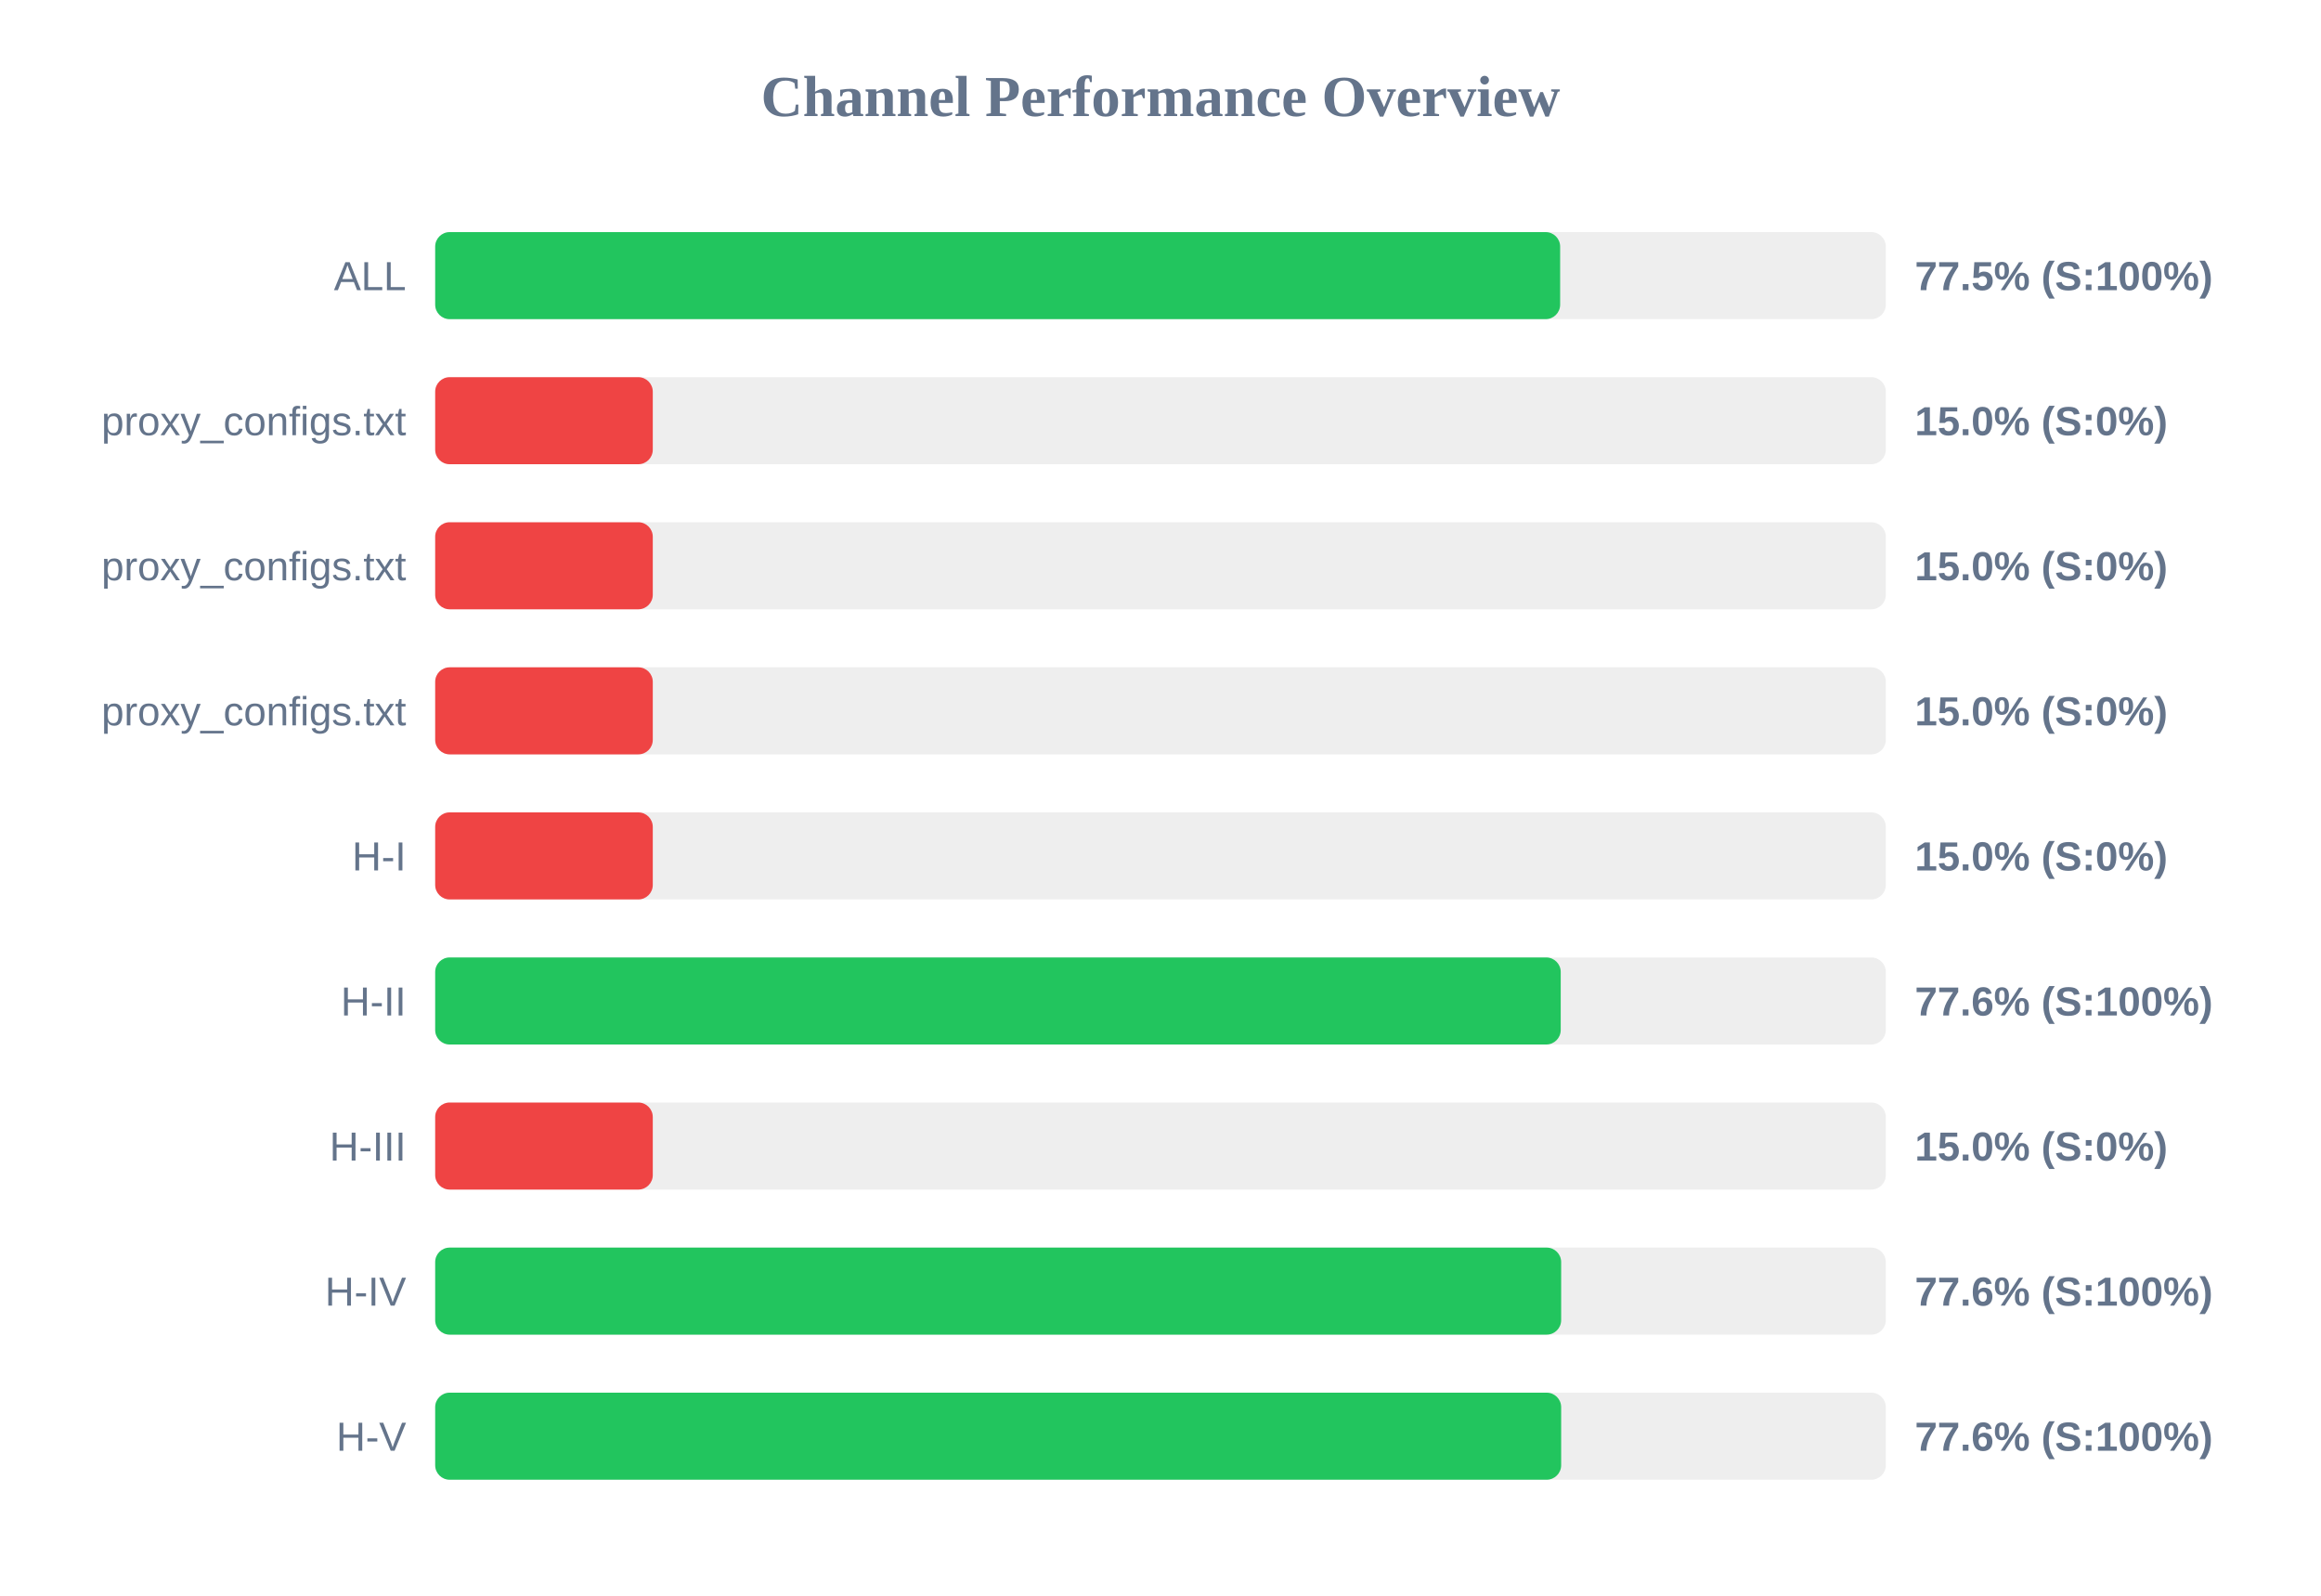
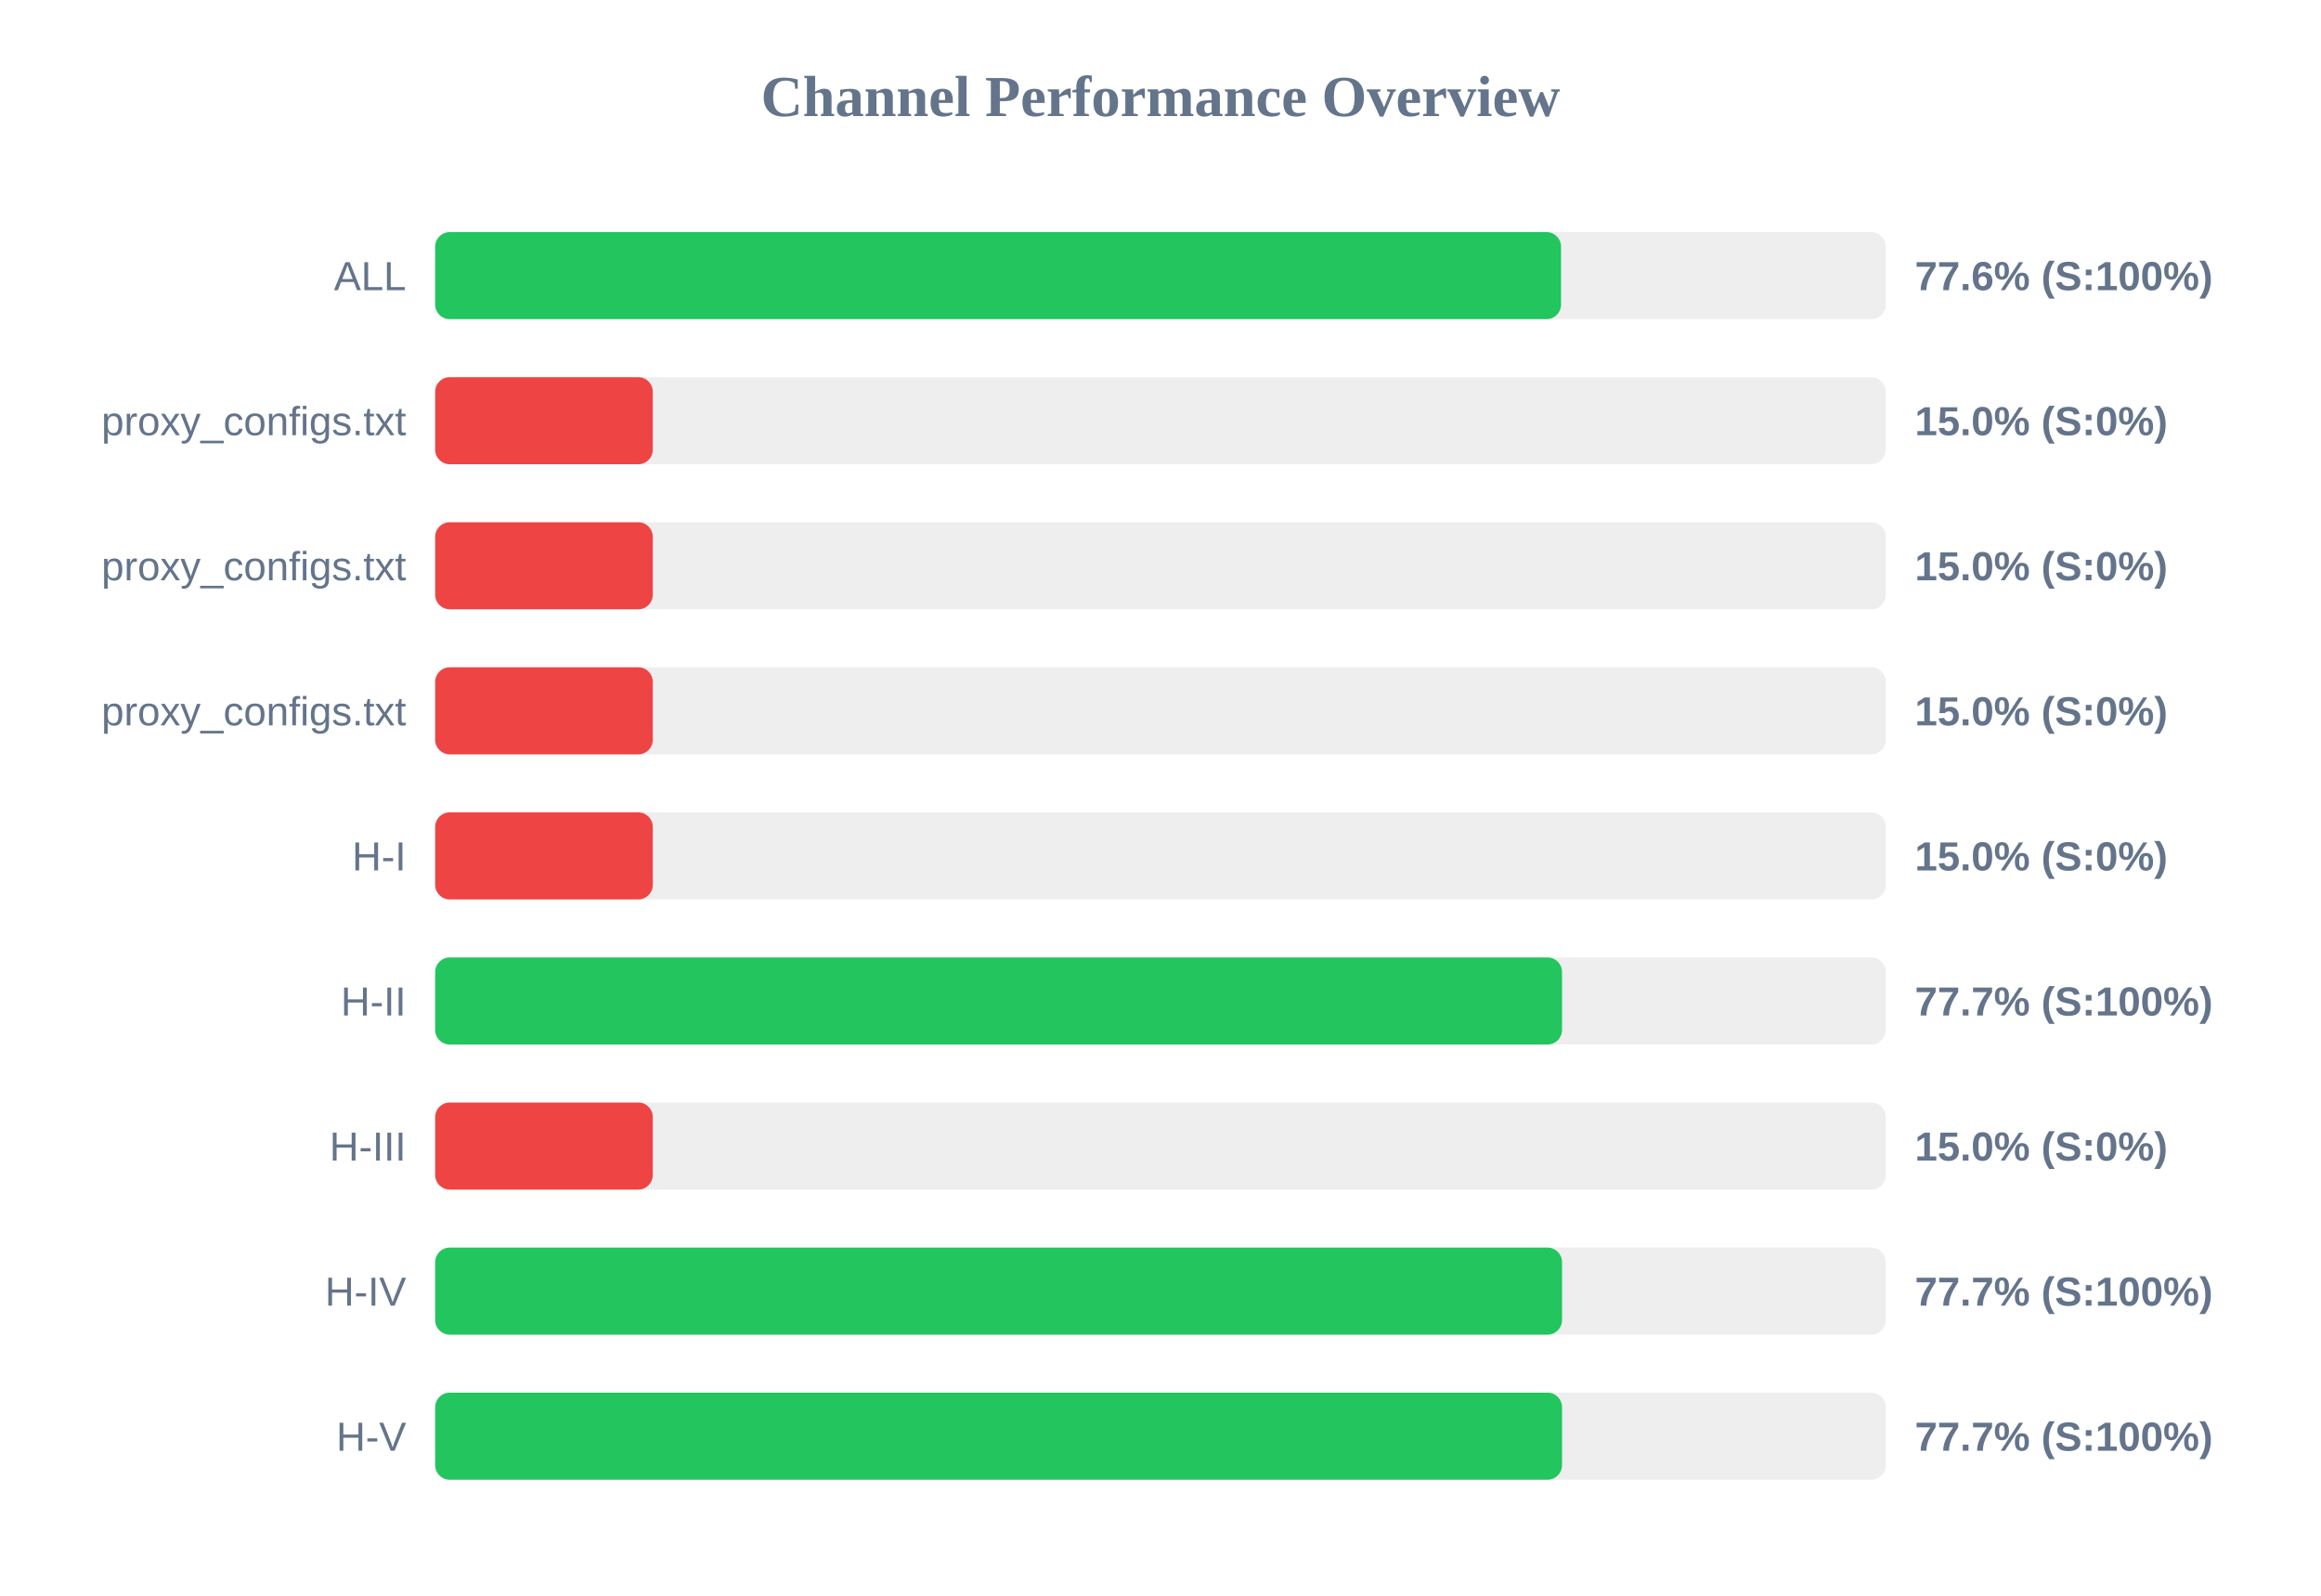
<svg xmlns="http://www.w3.org/2000/svg" width="800" height="550" version="1.1">
  <style>
        .row { font: 14px Arial; fill: #64748b; }
        .score { font: bold 14px Arial; fill: #64748b; }
    </style>
  <text x="400" y="40" text-anchor="middle" font-size="20px" font-weight="bold" fill="#64748b">Channel Performance Overview</text>
  <rect x="150" y="80" width="500" height="30" fill="#eee" rx="5" />
-   <rect x="150" y="80" width="387.75" height="30" fill="#22c55e" rx="5" />
+   <rect x="150" y="80" width="388.05" height="30" fill="#22c55e" rx="5" />
  <text x="140" y="100" text-anchor="end" class="row">ALL</text>
-   <text x="660" y="100" text-anchor="start" class="score">77.5% (S:100%)</text>
+   <text x="660" y="100" text-anchor="start" class="score">77.6% (S:100%)</text>
  <rect x="150" y="130" width="500" height="30" fill="#eee" rx="5" />
  <rect x="150" y="130" width="75.0" height="30" fill="#ef4444" rx="5" />
  <text x="140" y="150" text-anchor="end" class="row">proxy_configs.txt</text>
  <text x="660" y="150" text-anchor="start" class="score">15.0% (S:0%)</text>
  <rect x="150" y="180" width="500" height="30" fill="#eee" rx="5" />
  <rect x="150" y="180" width="75.0" height="30" fill="#ef4444" rx="5" />
  <text x="140" y="200" text-anchor="end" class="row">proxy_configs.txt</text>
  <text x="660" y="200" text-anchor="start" class="score">15.0% (S:0%)</text>
  <rect x="150" y="230" width="500" height="30" fill="#eee" rx="5" />
  <rect x="150" y="230" width="75.0" height="30" fill="#ef4444" rx="5" />
  <text x="140" y="250" text-anchor="end" class="row">proxy_configs.txt</text>
  <text x="660" y="250" text-anchor="start" class="score">15.0% (S:0%)</text>
  <rect x="150" y="280" width="500" height="30" fill="#eee" rx="5" />
  <rect x="150" y="280" width="75.0" height="30" fill="#ef4444" rx="5" />
  <text x="140" y="300" text-anchor="end" class="row">H-I</text>
  <text x="660" y="300" text-anchor="start" class="score">15.0% (S:0%)</text>
  <rect x="150" y="330" width="500" height="30" fill="#eee" rx="5" />
-   <rect x="150" y="330" width="387.95" height="30" fill="#22c55e" rx="5" />
+   <rect x="150" y="330" width="388.4" height="30" fill="#22c55e" rx="5" />
  <text x="140" y="350" text-anchor="end" class="row">H-II</text>
-   <text x="660" y="350" text-anchor="start" class="score">77.6% (S:100%)</text>
+   <text x="660" y="350" text-anchor="start" class="score">77.7% (S:100%)</text>
  <rect x="150" y="380" width="500" height="30" fill="#eee" rx="5" />
  <rect x="150" y="380" width="75.0" height="30" fill="#ef4444" rx="5" />
  <text x="140" y="400" text-anchor="end" class="row">H-III</text>
  <text x="660" y="400" text-anchor="start" class="score">15.0% (S:0%)</text>
  <rect x="150" y="430" width="500" height="30" fill="#eee" rx="5" />
-   <rect x="150" y="430" width="388.1" height="30" fill="#22c55e" rx="5" />
+   <rect x="150" y="430" width="388.4" height="30" fill="#22c55e" rx="5" />
  <text x="140" y="450" text-anchor="end" class="row">H-IV</text>
-   <text x="660" y="450" text-anchor="start" class="score">77.6% (S:100%)</text>
+   <text x="660" y="450" text-anchor="start" class="score">77.7% (S:100%)</text>
  <rect x="150" y="480" width="500" height="30" fill="#eee" rx="5" />
-   <rect x="150" y="480" width="388.1" height="30" fill="#22c55e" rx="5" />
+   <rect x="150" y="480" width="388.4" height="30" fill="#22c55e" rx="5" />
  <text x="140" y="500" text-anchor="end" class="row">H-V</text>
-   <text x="660" y="500" text-anchor="start" class="score">77.6% (S:100%)</text>
+   <text x="660" y="500" text-anchor="start" class="score">77.7% (S:100%)</text>
</svg>
